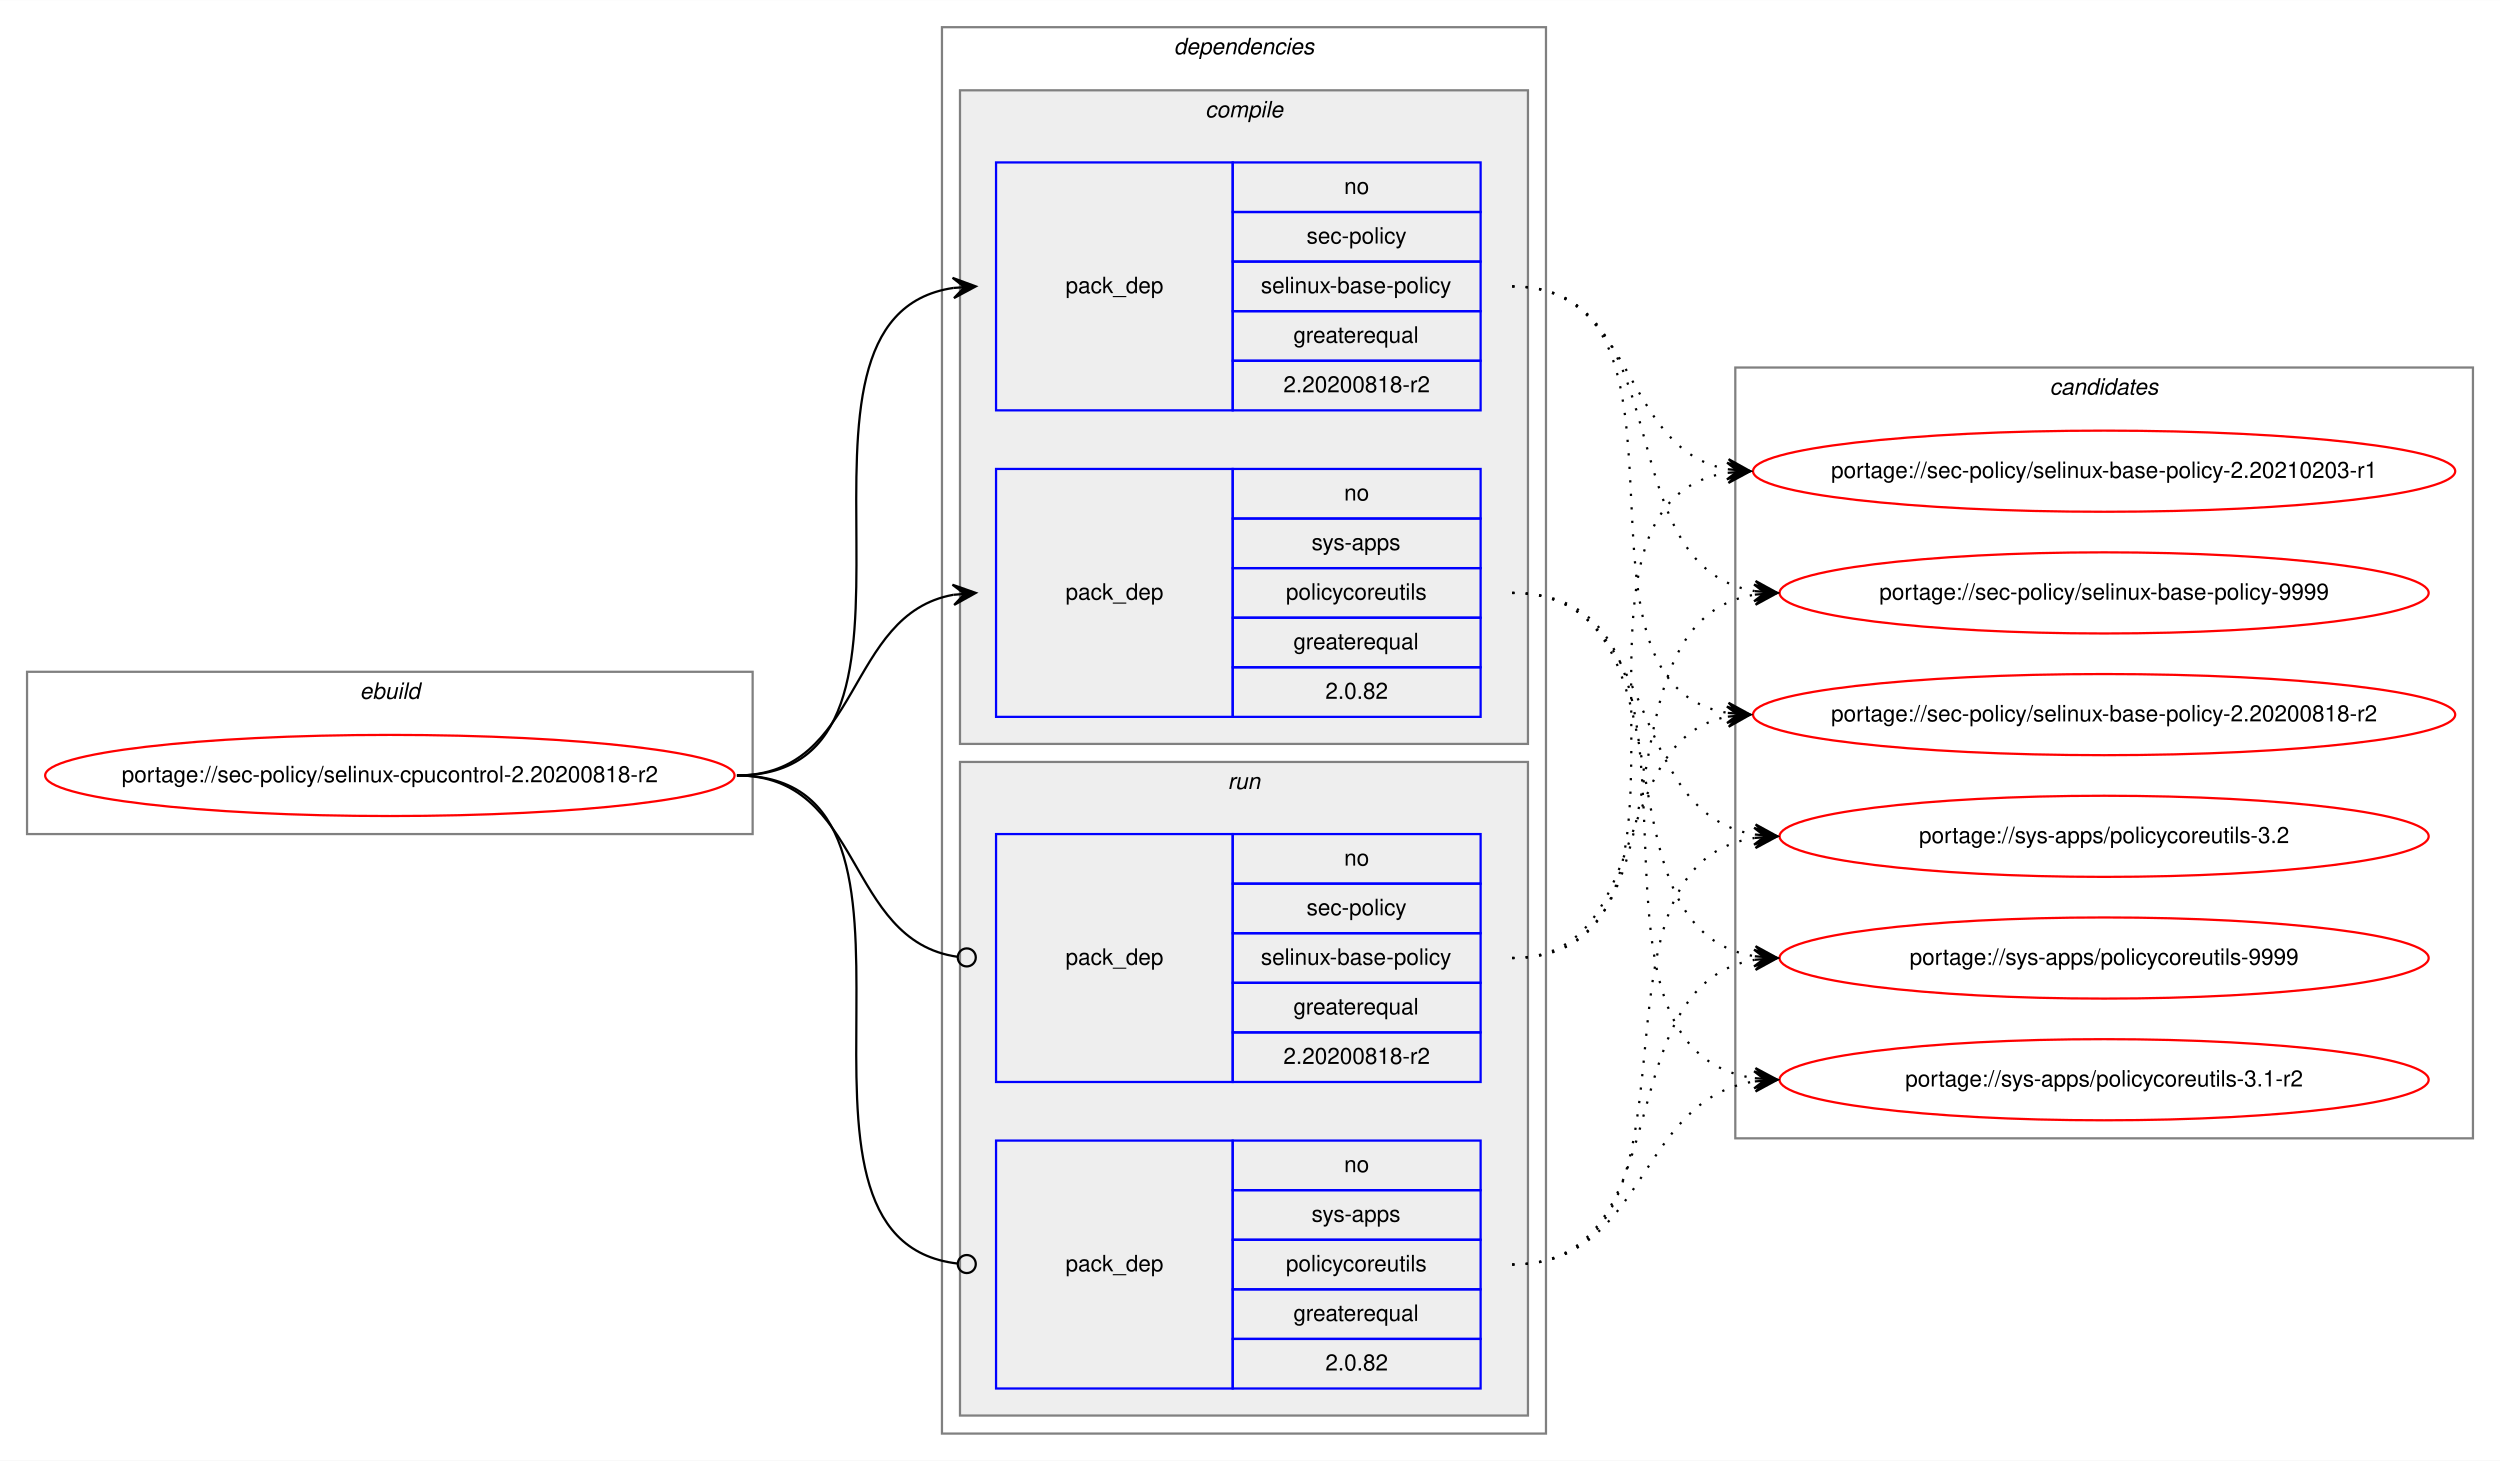
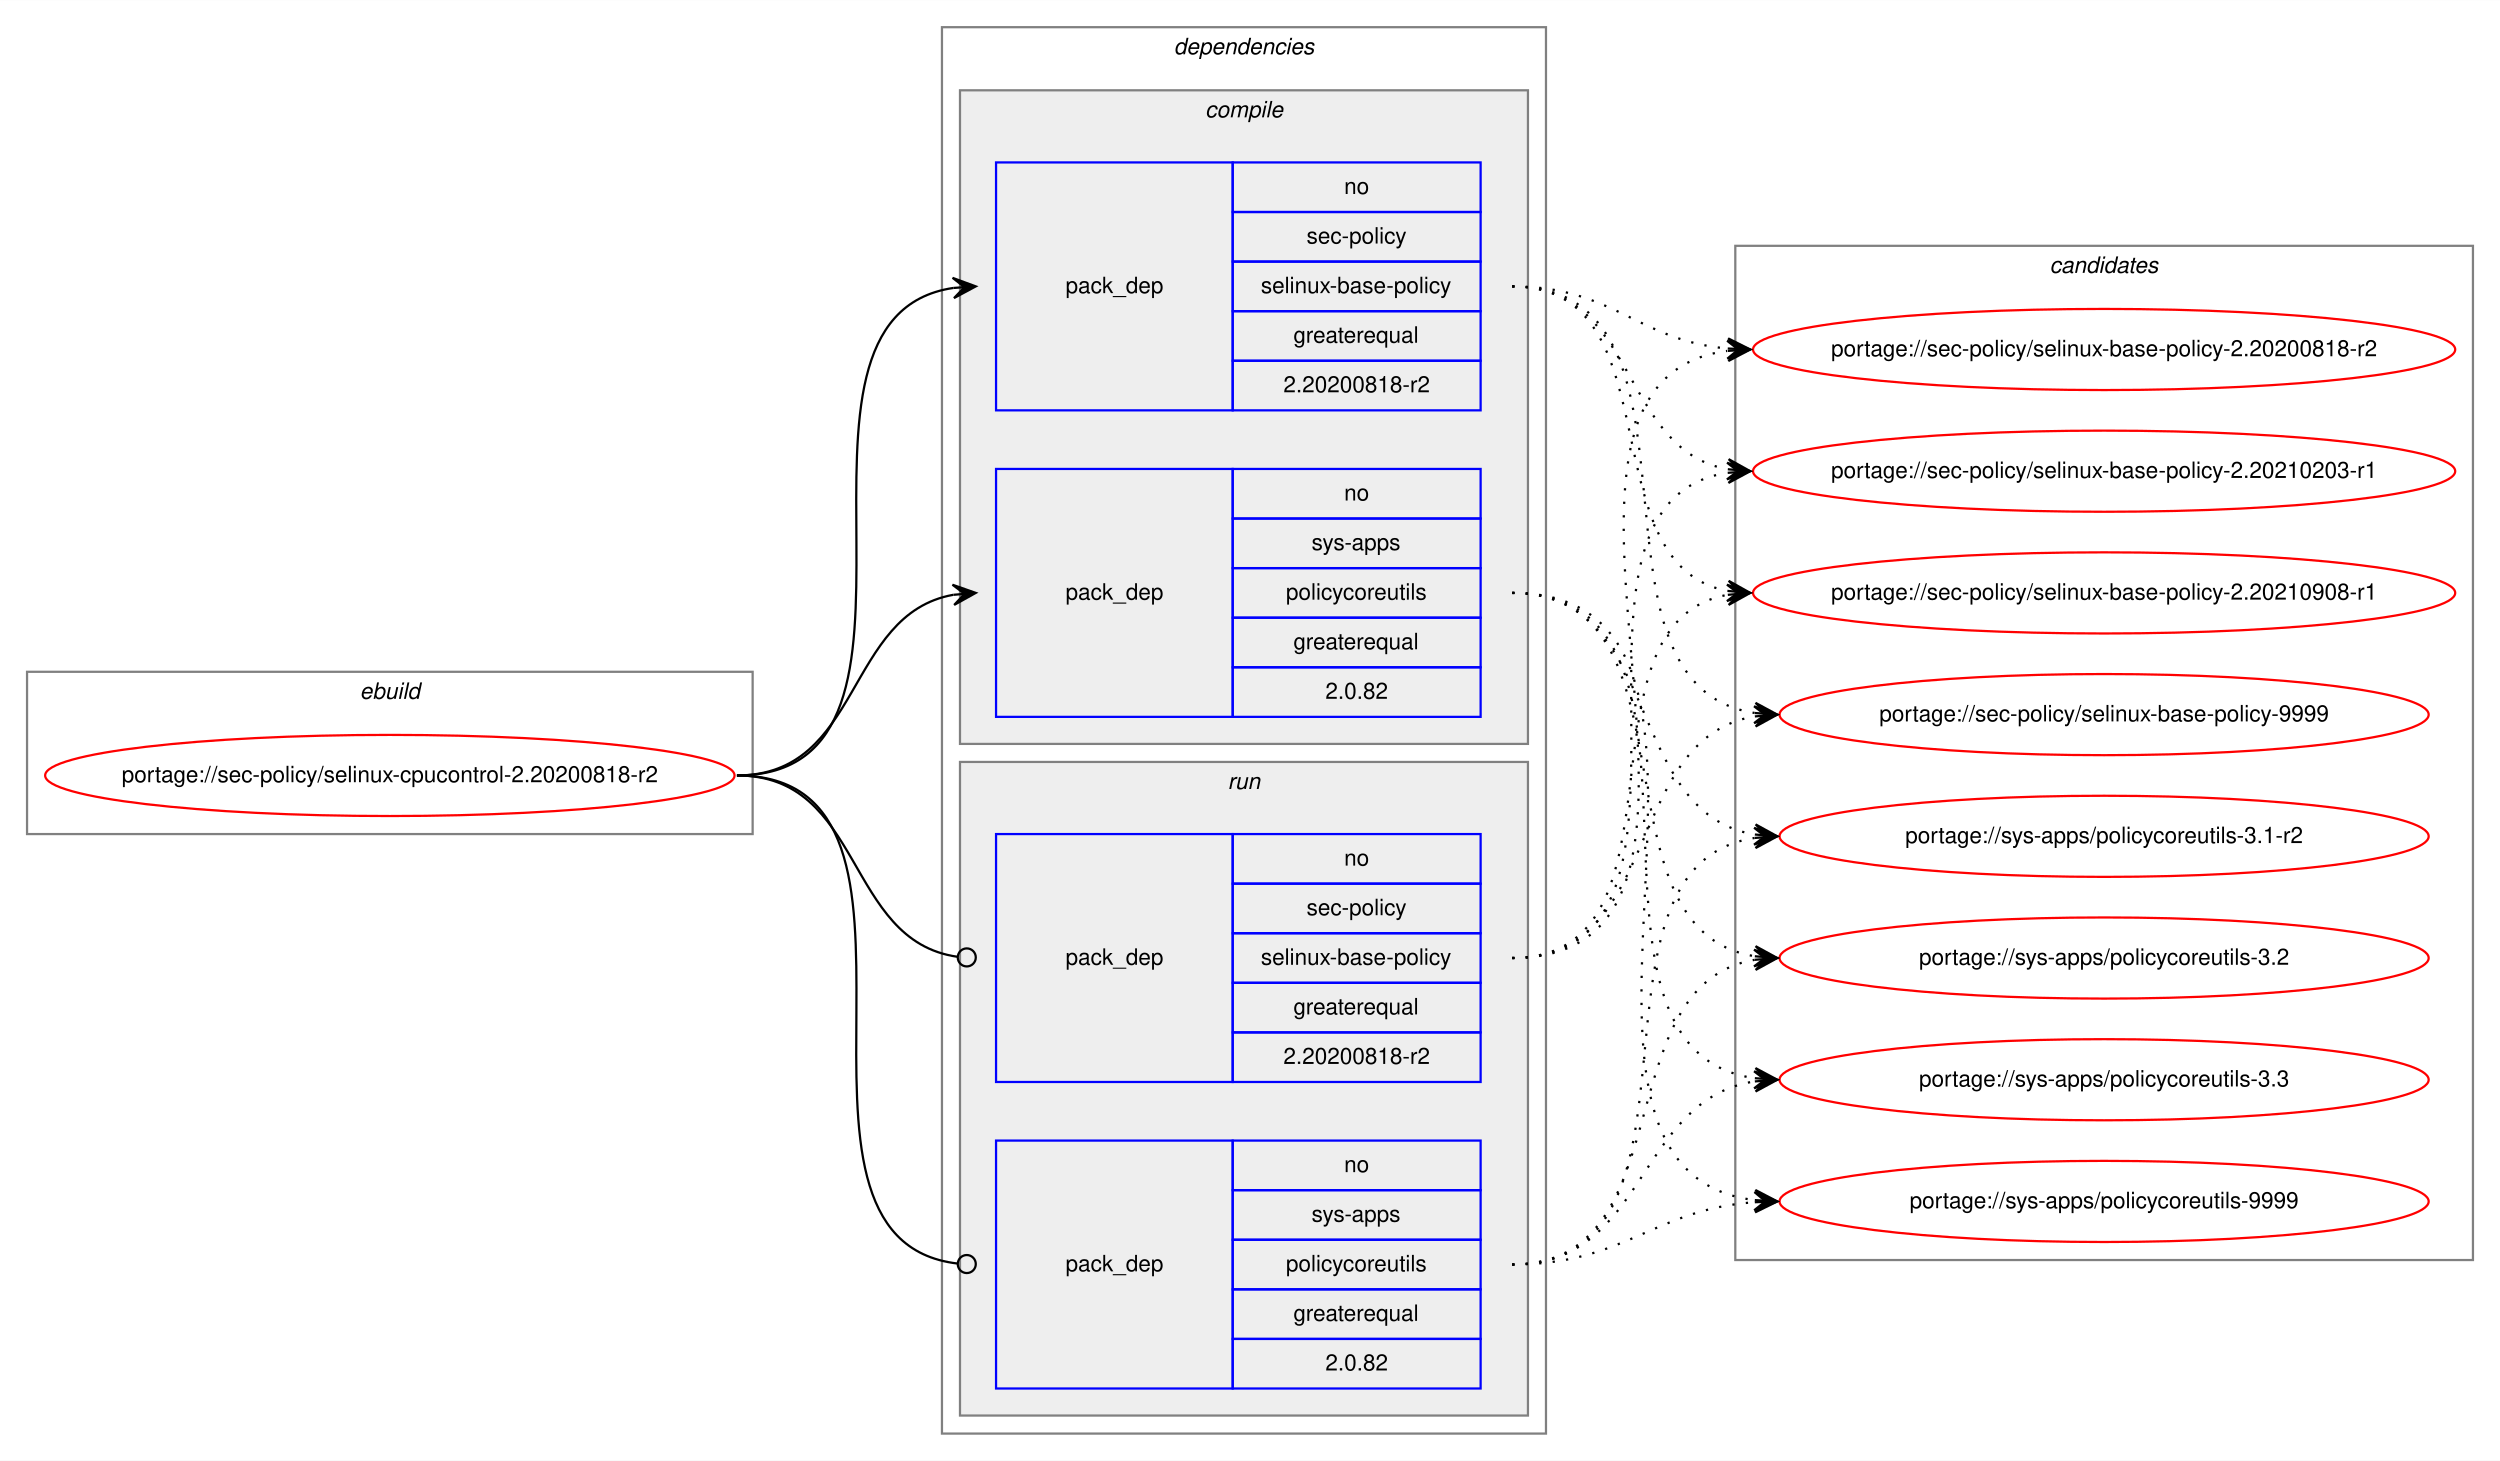
<svg xmlns="http://www.w3.org/2000/svg" xmlns:xlink="http://www.w3.org/1999/xlink" width="1109pt" height="648pt" viewBox="0.00 0.00 1109.23 648.00">
  <g id="graph0" class="graph" transform="scale(1 1) rotate(0) translate(4 644)">
    <polygon fill="white" stroke="transparent" points="-4,4 -4,-644 1105.23,-644 1105.23,4 -4,4" />
    <g id="clust1" class="cluster">
      <polygon fill="none" stroke="gray" points="8,-274 8,-346 329.94,-346 329.94,-274 8,-274" />
      <text text-anchor="start" x="155.63" y="-334" font-family="Helvetica,sans-Serif" font-style="italic" font-size="10.00">ebuild</text>
    </g>
    <g id="clust2" class="cluster">
      <polygon fill="none" stroke="gray" points="413.94,-8 413.94,-632 681.94,-632 681.94,-8 413.94,-8" />
      <text text-anchor="start" x="516.82" y="-620" font-family="Helvetica,sans-Serif" font-style="italic" font-size="10.00">dependencies</text>
    </g>
    <g id="clust3" class="cluster">
      <polygon fill="#eeeeee" stroke="gray" points="421.94,-314 421.94,-604 673.94,-604 673.94,-314 421.94,-314" />
      <text text-anchor="start" x="530.72" y="-592" font-family="Helvetica,sans-Serif" font-style="italic" font-size="10.00">compile</text>
    </g>
    <g id="clust7" class="cluster">
      <polygon fill="#eeeeee" stroke="gray" points="421.94,-16 421.94,-306 673.94,-306 673.94,-16 421.94,-16" />
      <text text-anchor="start" x="540.72" y="-294" font-family="Helvetica,sans-Serif" font-style="italic" font-size="10.00">run</text>
    </g>
    <g id="clust10" class="cluster">
-       <polygon fill="none" stroke="gray" points="765.94,-139 765.94,-481 1093.23,-481 1093.23,-139 765.94,-139" />
-       <text text-anchor="start" x="905.41" y="-469" font-family="Helvetica,sans-Serif" font-style="italic" font-size="10.00">candidates</text>
+       <polygon fill="none" stroke="gray" points="765.94,-85 765.94,-535 1093.23,-535 1093.23,-85 765.94,-85" />
+       <text text-anchor="start" x="905.41" y="-523" font-family="Helvetica,sans-Serif" font-style="italic" font-size="10.00">candidates</text>
    </g>
    <g id="node1" class="node">
      <g id="a_node1">
        <a xlink:href="../sec-policy/selinux-cpucontrol-2.20200818-r2.svg" xlink:title="portage://sec-policy/selinux-cpucontrol-2.20200818-r2">
          <ellipse fill="none" stroke="red" cx="168.97" cy="-300" rx="152.94" ry="18" />
          <text text-anchor="middle" x="168.97" y="-297" font-family="Helvetica,sans-Serif" font-size="10.00">portage://sec-policy/selinux-cpucontrol-2.20200818-r2</text>
        </a>
      </g>
    </g>
    <g id="node2" class="node">
      <polygon fill="none" stroke="blue" points="437.94,-462 437.94,-572 542.94,-572 542.94,-462 437.94,-462" />
      <text text-anchor="start" x="468.77" y="-514" font-family="Helvetica,sans-Serif" font-size="10.00">pack_dep</text>
      <polygon fill="none" stroke="blue" points="542.94,-550 542.94,-572 652.94,-572 652.94,-550 542.94,-550" />
      <text text-anchor="start" x="592.38" y="-558" font-family="Helvetica,sans-Serif" font-size="10.00">no</text>
      <polygon fill="none" stroke="blue" points="542.94,-528 542.94,-550 652.94,-550 652.94,-528 542.94,-528" />
      <text text-anchor="start" x="575.72" y="-536" font-family="Helvetica,sans-Serif" font-size="10.00">sec-policy</text>
      <polygon fill="none" stroke="blue" points="542.94,-506 542.94,-528 652.94,-528 652.94,-506 542.94,-506" />
      <text text-anchor="start" x="555.44" y="-514" font-family="Helvetica,sans-Serif" font-size="10.00">selinux-base-policy</text>
      <polygon fill="none" stroke="blue" points="542.94,-484 542.94,-506 652.94,-506 652.94,-484 542.94,-484" />
      <text text-anchor="start" x="569.88" y="-492" font-family="Helvetica,sans-Serif" font-size="10.00">greaterequal</text>
      <polygon fill="none" stroke="blue" points="542.94,-462 542.94,-484 652.94,-484 652.94,-462 542.94,-462" />
      <text text-anchor="start" x="565.43" y="-470" font-family="Helvetica,sans-Serif" font-size="10.00">2.20200818-r2</text>
    </g>
    <g id="edge1" class="edge">
      <path fill="none" stroke="black" d="M322.97,-300C426.74,-300 328.59,-502.83 418.95,-516.3" />
      <polygon fill="black" stroke="black" points="428.94,-517 418.65,-520.79 423.95,-516.65 418.97,-516.3 418.97,-516.3 418.97,-516.3 423.95,-516.65 419.28,-511.81 428.94,-517 428.94,-517" />
    </g>
    <g id="node3" class="node">
      <polygon fill="none" stroke="blue" points="437.94,-326 437.94,-436 542.94,-436 542.94,-326 437.94,-326" />
      <text text-anchor="start" x="468.77" y="-378" font-family="Helvetica,sans-Serif" font-size="10.00">pack_dep</text>
      <polygon fill="none" stroke="blue" points="542.94,-414 542.94,-436 652.94,-436 652.94,-414 542.94,-414" />
      <text text-anchor="start" x="592.38" y="-422" font-family="Helvetica,sans-Serif" font-size="10.00">no</text>
      <polygon fill="none" stroke="blue" points="542.94,-392 542.94,-414 652.94,-414 652.94,-392 542.94,-392" />
      <text text-anchor="start" x="577.94" y="-400" font-family="Helvetica,sans-Serif" font-size="10.00">sys-apps</text>
      <polygon fill="none" stroke="blue" points="542.94,-370 542.94,-392 652.94,-392 652.94,-370 542.94,-370" />
      <text text-anchor="start" x="566.55" y="-378" font-family="Helvetica,sans-Serif" font-size="10.00">policycoreutils</text>
      <polygon fill="none" stroke="blue" points="542.94,-348 542.94,-370 652.94,-370 652.94,-348 542.94,-348" />
      <text text-anchor="start" x="569.88" y="-356" font-family="Helvetica,sans-Serif" font-size="10.00">greaterequal</text>
      <polygon fill="none" stroke="blue" points="542.94,-326 542.94,-348 652.94,-348 652.94,-326 542.94,-326" />
      <text text-anchor="start" x="584.05" y="-334" font-family="Helvetica,sans-Serif" font-size="10.00">2.0.82</text>
    </g>
    <g id="edge2" class="edge">
      <path fill="none" stroke="black" d="M322.97,-300C378.66,-300 370.92,-371.49 418.93,-380.15" />
      <polygon fill="black" stroke="black" points="428.94,-381 418.6,-384.63 423.96,-380.57 418.98,-380.15 418.98,-380.15 418.98,-380.15 423.96,-380.57 419.36,-375.67 428.94,-381 428.94,-381" />
    </g>
    <g id="node4" class="node">
      <polygon fill="none" stroke="blue" points="437.94,-164 437.94,-274 542.94,-274 542.94,-164 437.94,-164" />
      <text text-anchor="start" x="468.77" y="-216" font-family="Helvetica,sans-Serif" font-size="10.00">pack_dep</text>
      <polygon fill="none" stroke="blue" points="542.94,-252 542.94,-274 652.94,-274 652.94,-252 542.94,-252" />
      <text text-anchor="start" x="592.38" y="-260" font-family="Helvetica,sans-Serif" font-size="10.00">no</text>
      <polygon fill="none" stroke="blue" points="542.94,-230 542.94,-252 652.94,-252 652.94,-230 542.94,-230" />
      <text text-anchor="start" x="575.72" y="-238" font-family="Helvetica,sans-Serif" font-size="10.00">sec-policy</text>
      <polygon fill="none" stroke="blue" points="542.94,-208 542.94,-230 652.94,-230 652.94,-208 542.94,-208" />
      <text text-anchor="start" x="555.44" y="-216" font-family="Helvetica,sans-Serif" font-size="10.00">selinux-base-policy</text>
      <polygon fill="none" stroke="blue" points="542.94,-186 542.94,-208 652.94,-208 652.94,-186 542.94,-186" />
      <text text-anchor="start" x="569.88" y="-194" font-family="Helvetica,sans-Serif" font-size="10.00">greaterequal</text>
      <polygon fill="none" stroke="blue" points="542.94,-164 542.94,-186 652.94,-186 652.94,-164 542.94,-164" />
      <text text-anchor="start" x="565.43" y="-172" font-family="Helvetica,sans-Serif" font-size="10.00">2.20200818-r2</text>
    </g>
    <g id="edge3" class="edge">
      <path fill="none" stroke="black" d="M322.97,-300C379.36,-300 370.72,-226.72 420.76,-219.56" />
      <ellipse fill="none" stroke="black" cx="424.95" cy="-219.27" rx="4" ry="4" />
    </g>
    <g id="node5" class="node">
      <polygon fill="none" stroke="blue" points="437.94,-28 437.94,-138 542.94,-138 542.94,-28 437.94,-28" />
      <text text-anchor="start" x="468.77" y="-80" font-family="Helvetica,sans-Serif" font-size="10.00">pack_dep</text>
      <polygon fill="none" stroke="blue" points="542.94,-116 542.94,-138 652.94,-138 652.94,-116 542.94,-116" />
      <text text-anchor="start" x="592.38" y="-124" font-family="Helvetica,sans-Serif" font-size="10.00">no</text>
      <polygon fill="none" stroke="blue" points="542.94,-94 542.94,-116 652.94,-116 652.94,-94 542.94,-94" />
      <text text-anchor="start" x="577.94" y="-102" font-family="Helvetica,sans-Serif" font-size="10.00">sys-apps</text>
      <polygon fill="none" stroke="blue" points="542.94,-72 542.94,-94 652.94,-94 652.94,-72 542.94,-72" />
      <text text-anchor="start" x="566.55" y="-80" font-family="Helvetica,sans-Serif" font-size="10.00">policycoreutils</text>
      <polygon fill="none" stroke="blue" points="542.94,-50 542.94,-72 652.94,-72 652.94,-50 542.94,-50" />
      <text text-anchor="start" x="569.88" y="-58" font-family="Helvetica,sans-Serif" font-size="10.00">greaterequal</text>
      <polygon fill="none" stroke="blue" points="542.94,-28 542.94,-50 652.94,-50 652.94,-28 542.94,-28" />
      <text text-anchor="start" x="584.05" y="-36" font-family="Helvetica,sans-Serif" font-size="10.00">2.0.82</text>
    </g>
    <g id="edge4" class="edge">
      <path fill="none" stroke="black" d="M322.97,-300C427.47,-300 327.19,-94.29 420.9,-83.44" />
      <ellipse fill="none" stroke="black" cx="424.95" cy="-83.22" rx="4" ry="4" />
    </g>
    <g id="node6" class="node">
      <g id="a_node6">
        <a xlink:href="../sec-policy/selinux-base-policy-2.20200818-r2.svg" xlink:title="portage://sec-policy/selinux-base-policy-2.20200818-r2">
-           <ellipse fill="none" stroke="red" cx="929.58" cy="-327" rx="155.78" ry="18" />
-           <text text-anchor="middle" x="929.58" y="-324" font-family="Helvetica,sans-Serif" font-size="10.00">portage://sec-policy/selinux-base-policy-2.20200818-r2</text>
+           <ellipse fill="none" stroke="red" cx="929.58" cy="-489" rx="155.78" ry="18" />
+           <text text-anchor="middle" x="929.58" y="-486" font-family="Helvetica,sans-Serif" font-size="10.00">portage://sec-policy/selinux-base-policy-2.20200818-r2</text>
        </a>
      </g>
    </g>
    <g id="edge5" class="edge">
-       <path fill="none" stroke="black" stroke-dasharray="1,5" d="M666.94,-517C759.98,-517 682.21,-340.84 762.57,-327.77" />
-       <polygon fill="black" stroke="black" points="772.58,-327 762.96,-332.25 767.6,-327.38 762.61,-327.76 762.61,-327.76 762.61,-327.76 767.6,-327.38 762.27,-323.28 772.58,-327 772.58,-327" />
+       <path fill="none" stroke="black" stroke-dasharray="1,5" d="M666.94,-517C711.91,-517 722.53,-493 762.4,-489.44" />
+       <polygon fill="black" stroke="black" points="772.58,-489 762.79,-493.93 767.59,-489.22 762.59,-489.43 762.59,-489.43 762.59,-489.43 767.59,-489.22 762.4,-484.94 772.58,-489 772.58,-489" />
    </g>
    <g id="node7" class="node">
      <g id="a_node7">
        <a xlink:href="../sec-policy/selinux-base-policy-2.20210203-r1.svg" xlink:title="portage://sec-policy/selinux-base-policy-2.20210203-r1">
          <ellipse fill="none" stroke="red" cx="929.58" cy="-435" rx="155.78" ry="18" />
          <text text-anchor="middle" x="929.58" y="-432" font-family="Helvetica,sans-Serif" font-size="10.00">portage://sec-policy/selinux-base-policy-2.20210203-r1</text>
        </a>
      </g>
    </g>
    <g id="edge6" class="edge">
      <path fill="none" stroke="black" stroke-dasharray="1,5" d="M666.94,-517C722.78,-517 714.48,-444.63 762.55,-435.87" />
      <polygon fill="black" stroke="black" points="772.58,-435 763.01,-440.34 767.6,-435.43 762.62,-435.86 762.62,-435.86 762.62,-435.86 767.6,-435.43 762.23,-431.38 772.58,-435 772.58,-435" />
    </g>
    <g id="node8" class="node">
      <g id="a_node8">
-         <a xlink:href="../sec-policy/selinux-base-policy-9999.svg" xlink:title="portage://sec-policy/selinux-base-policy-9999">
-           <ellipse fill="none" stroke="red" cx="929.58" cy="-381" rx="144" ry="18" />
-           <text text-anchor="middle" x="929.58" y="-378" font-family="Helvetica,sans-Serif" font-size="10.00">portage://sec-policy/selinux-base-policy-9999</text>
+         <a xlink:href="../sec-policy/selinux-base-policy-2.20210908-r1.svg" xlink:title="portage://sec-policy/selinux-base-policy-2.20210908-r1">
+           <ellipse fill="none" stroke="red" cx="929.58" cy="-381" rx="155.78" ry="18" />
+           <text text-anchor="middle" x="929.58" y="-378" font-family="Helvetica,sans-Serif" font-size="10.00">portage://sec-policy/selinux-base-policy-2.20210908-r1</text>
        </a>
      </g>
    </g>
    <g id="edge7" class="edge">
-       <path fill="none" stroke="black" stroke-dasharray="1,5" d="M666.94,-517C743.27,-517 708.21,-392.94 774.53,-381.8" />
-       <polygon fill="black" stroke="black" points="784.58,-381 774.97,-386.28 779.6,-381.4 774.62,-381.79 774.62,-381.79 774.62,-381.79 779.6,-381.4 774.26,-377.31 784.58,-381 784.58,-381" />
+       <path fill="none" stroke="black" stroke-dasharray="1,5" d="M666.94,-517C739.89,-517 700.22,-393.45 762.61,-381.87" />
+       <polygon fill="black" stroke="black" points="772.58,-381 763.01,-386.35 767.6,-381.43 762.62,-381.87 762.62,-381.87 762.62,-381.87 767.6,-381.43 762.23,-377.38 772.58,-381 772.58,-381" />
    </g>
    <g id="node9" class="node">
      <g id="a_node9">
-         <a xlink:href="../sys-apps/policycoreutils-3.1-r2.svg" xlink:title="portage://sys-apps/policycoreutils-3.1-r2">
-           <ellipse fill="none" stroke="red" cx="929.58" cy="-165" rx="144" ry="18" />
-           <text text-anchor="middle" x="929.58" y="-162" font-family="Helvetica,sans-Serif" font-size="10.00">portage://sys-apps/policycoreutils-3.1-r2</text>
+         <a xlink:href="../sec-policy/selinux-base-policy-9999.svg" xlink:title="portage://sec-policy/selinux-base-policy-9999">
+           <ellipse fill="none" stroke="red" cx="929.58" cy="-327" rx="144" ry="18" />
+           <text text-anchor="middle" x="929.58" y="-324" font-family="Helvetica,sans-Serif" font-size="10.00">portage://sec-policy/selinux-base-policy-9999</text>
        </a>
      </g>
    </g>
    <g id="edge8" class="edge">
-       <path fill="none" stroke="black" stroke-dasharray="1,5" d="M666.94,-381C772.63,-381 681.74,-179.11 774.38,-165.7" />
-       <polygon fill="black" stroke="black" points="784.58,-165 774.91,-170.17 779.6,-165.34 774.61,-165.68 774.61,-165.68 774.61,-165.68 779.6,-165.34 774.3,-161.19 784.58,-165 784.58,-165" />
+       <path fill="none" stroke="black" stroke-dasharray="1,5" d="M666.94,-517C762.67,-517 690.88,-340.48 774.51,-327.73" />
+       <polygon fill="black" stroke="black" points="784.58,-327 774.93,-332.21 779.6,-327.36 774.61,-327.72 774.61,-327.72 774.61,-327.72 779.6,-327.36 774.29,-323.23 784.58,-327 784.58,-327" />
    </g>
    <g id="node10" class="node">
      <g id="a_node10">
-         <a xlink:href="../sys-apps/policycoreutils-3.2.svg" xlink:title="portage://sys-apps/policycoreutils-3.2">
+         <a xlink:href="../sys-apps/policycoreutils-3.1-r2.svg" xlink:title="portage://sys-apps/policycoreutils-3.1-r2">
          <ellipse fill="none" stroke="red" cx="929.58" cy="-273" rx="144" ry="18" />
-           <text text-anchor="middle" x="929.58" y="-270" font-family="Helvetica,sans-Serif" font-size="10.00">portage://sys-apps/policycoreutils-3.2</text>
+           <text text-anchor="middle" x="929.58" y="-270" font-family="Helvetica,sans-Serif" font-size="10.00">portage://sys-apps/policycoreutils-3.1-r2</text>
        </a>
      </g>
    </g>
    <g id="edge9" class="edge">
      <path fill="none" stroke="black" stroke-dasharray="1,5" d="M666.94,-381C734.32,-381 715.83,-283.69 774.48,-273.81" />
      <polygon fill="black" stroke="black" points="784.58,-273 774.97,-278.28 779.6,-273.4 774.62,-273.8 774.62,-273.8 774.62,-273.8 779.6,-273.4 774.26,-269.31 784.58,-273 784.58,-273" />
    </g>
    <g id="node11" class="node">
      <g id="a_node11">
-         <a xlink:href="../sys-apps/policycoreutils-9999.svg" xlink:title="portage://sys-apps/policycoreutils-9999">
+         <a xlink:href="../sys-apps/policycoreutils-3.2.svg" xlink:title="portage://sys-apps/policycoreutils-3.2">
          <ellipse fill="none" stroke="red" cx="929.58" cy="-219" rx="144" ry="18" />
-           <text text-anchor="middle" x="929.58" y="-216" font-family="Helvetica,sans-Serif" font-size="10.00">portage://sys-apps/policycoreutils-9999</text>
+           <text text-anchor="middle" x="929.58" y="-216" font-family="Helvetica,sans-Serif" font-size="10.00">portage://sys-apps/policycoreutils-3.2</text>
        </a>
      </g>
    </g>
    <g id="edge10" class="edge">
      <path fill="none" stroke="black" stroke-dasharray="1,5" d="M666.94,-381C752.27,-381 700.3,-232.02 774.37,-219.8" />
      <polygon fill="black" stroke="black" points="784.58,-219 774.96,-224.26 779.6,-219.39 774.61,-219.78 774.61,-219.78 774.61,-219.78 779.6,-219.39 774.26,-215.29 784.58,-219 784.58,-219" />
    </g>
+     <g id="node12" class="node">
+       <g id="a_node12">
+         <a xlink:href="../sys-apps/policycoreutils-3.3.svg" xlink:title="portage://sys-apps/policycoreutils-3.3">
+           <ellipse fill="none" stroke="red" cx="929.58" cy="-165" rx="144" ry="18" />
+           <text text-anchor="middle" x="929.58" y="-162" font-family="Helvetica,sans-Serif" font-size="10.00">portage://sys-apps/policycoreutils-3.3</text>
+         </a>
+       </g>
+     </g>
    <g id="edge11" class="edge">
-       <path fill="none" stroke="black" stroke-dasharray="1,5" d="M666.94,-219C730.42,-219 708.29,-315.51 762.4,-326.07" />
-       <polygon fill="black" stroke="black" points="772.58,-327 762.21,-330.57 767.6,-326.54 762.63,-326.09 762.63,-326.09 762.63,-326.09 767.6,-326.54 763.04,-321.61 772.58,-327 772.58,-327" />
+       <path fill="none" stroke="black" stroke-dasharray="1,5" d="M666.94,-381C772.63,-381 681.74,-179.11 774.38,-165.7" />
+       <polygon fill="black" stroke="black" points="784.58,-165 774.91,-170.17 779.6,-165.34 774.61,-165.68 774.61,-165.68 774.61,-165.68 779.6,-165.34 774.3,-161.19 784.58,-165 784.58,-165" />
+     </g>
+     <g id="node13" class="node">
+       <g id="a_node13">
+         <a xlink:href="../sys-apps/policycoreutils-9999.svg" xlink:title="portage://sys-apps/policycoreutils-9999">
+           <ellipse fill="none" stroke="red" cx="929.58" cy="-111" rx="144" ry="18" />
+           <text text-anchor="middle" x="929.58" y="-108" font-family="Helvetica,sans-Serif" font-size="10.00">portage://sys-apps/policycoreutils-9999</text>
+         </a>
+       </g>
    </g>
    <g id="edge12" class="edge">
+       <path fill="none" stroke="black" stroke-dasharray="1,5" d="M666.94,-381C794.26,-381 661.37,-125.56 774.45,-111.59" />
+       <polygon fill="black" stroke="black" points="784.58,-111 774.86,-116.08 779.59,-111.29 774.6,-111.59 774.6,-111.59 774.6,-111.59 779.59,-111.29 774.34,-107.09 784.58,-111 784.58,-111" />
+     </g>
+     <g id="edge13" class="edge">
+       <path fill="none" stroke="black" stroke-dasharray="1,5" d="M666.94,-219C792.15,-219 652.11,-473.92 762.3,-488.36" />
+       <polygon fill="black" stroke="black" points="772.58,-489 762.32,-492.87 767.59,-488.69 762.6,-488.38 762.6,-488.38 762.6,-488.38 767.59,-488.69 762.88,-483.89 772.58,-489 772.58,-489" />
+     </g>
+     <g id="edge14" class="edge">
      <path fill="none" stroke="black" stroke-dasharray="1,5" d="M666.94,-219C770.16,-219 672.86,-420.49 762.36,-434.26" />
      <polygon fill="black" stroke="black" points="772.58,-435 762.29,-438.77 767.6,-434.64 762.61,-434.28 762.61,-434.28 762.61,-434.28 767.6,-434.64 762.93,-429.79 772.58,-435 772.58,-435" />
    </g>
-     <g id="edge13" class="edge">
-       <path fill="none" stroke="black" stroke-dasharray="1,5" d="M666.94,-219C752.27,-219 700.3,-367.98 774.37,-380.2" />
-       <polygon fill="black" stroke="black" points="784.58,-381 774.26,-384.71 779.6,-380.61 774.61,-380.22 774.61,-380.22 774.61,-380.22 779.6,-380.61 774.96,-375.74 784.58,-381 784.58,-381" />
-     </g>
-     <g id="edge14" class="edge">
+     <g id="edge15" class="edge">
+       <path fill="none" stroke="black" stroke-dasharray="1,5" d="M666.94,-219C749.21,-219 692.04,-367.38 762.32,-380.13" />
+       <polygon fill="black" stroke="black" points="772.58,-381 762.24,-384.64 767.6,-380.58 762.62,-380.15 762.62,-380.15 762.62,-380.15 767.6,-380.58 763,-375.67 772.58,-381 772.58,-381" />
+     </g>
+     <g id="edge16" class="edge">
+       <path fill="none" stroke="black" stroke-dasharray="1,5" d="M666.94,-219C734.32,-219 715.83,-316.31 774.48,-326.19" />
+       <polygon fill="black" stroke="black" points="784.58,-327 774.26,-330.69 779.6,-326.6 774.62,-326.2 774.62,-326.2 774.62,-326.2 779.6,-326.6 774.97,-321.72 784.58,-327 784.58,-327" />
+     </g>
+     <g id="edge17" class="edge">
+       <path fill="none" stroke="black" stroke-dasharray="1,5" d="M666.94,-83C762.67,-83 690.88,-259.52 774.51,-272.27" />
+       <polygon fill="black" stroke="black" points="784.58,-273 774.29,-276.77 779.6,-272.64 774.61,-272.28 774.61,-272.28 774.61,-272.28 779.6,-272.64 774.93,-267.79 784.58,-273 784.58,-273" />
+     </g>
+     <g id="edge18" class="edge">
+       <path fill="none" stroke="black" stroke-dasharray="1,5" d="M666.94,-83C743.27,-83 708.21,-207.06 774.53,-218.2" />
+       <polygon fill="black" stroke="black" points="784.58,-219 774.26,-222.69 779.6,-218.6 774.62,-218.21 774.62,-218.21 774.62,-218.21 779.6,-218.6 774.97,-213.72 784.58,-219 784.58,-219" />
+     </g>
+     <g id="edge19" class="edge">
      <path fill="none" stroke="black" stroke-dasharray="1,5" d="M666.94,-83C727.07,-83 721.73,-155.97 774.44,-164.24" />
      <polygon fill="black" stroke="black" points="784.58,-165 774.28,-168.74 779.6,-164.63 774.61,-164.25 774.61,-164.25 774.61,-164.25 779.6,-164.63 774.95,-159.77 784.58,-165 784.58,-165" />
    </g>
-     <g id="edge15" class="edge">
-       <path fill="none" stroke="black" stroke-dasharray="1,5" d="M666.94,-83C762.67,-83 690.88,-259.52 774.51,-272.27" />
-       <polygon fill="black" stroke="black" points="784.58,-273 774.29,-276.77 779.6,-272.64 774.61,-272.28 774.61,-272.28 774.61,-272.28 779.6,-272.64 774.93,-267.79 784.58,-273 784.58,-273" />
-     </g>
-     <g id="edge16" class="edge">
-       <path fill="none" stroke="black" stroke-dasharray="1,5" d="M666.94,-83C743.27,-83 708.21,-207.06 774.53,-218.2" />
-       <polygon fill="black" stroke="black" points="784.58,-219 774.26,-222.69 779.6,-218.6 774.62,-218.21 774.62,-218.21 774.62,-218.21 779.6,-218.6 774.97,-213.72 784.58,-219 784.58,-219" />
+     <g id="edge20" class="edge">
+       <path fill="none" stroke="black" stroke-dasharray="1,5" d="M666.94,-83C717.12,-83 729.3,-107.4 774.43,-110.65" />
+       <polygon fill="black" stroke="black" points="784.58,-111 774.43,-115.15 779.59,-110.83 774.59,-110.65 774.59,-110.65 774.59,-110.65 779.59,-110.83 774.75,-106.15 784.58,-111 784.58,-111" />
    </g>
  </g>
</svg>
